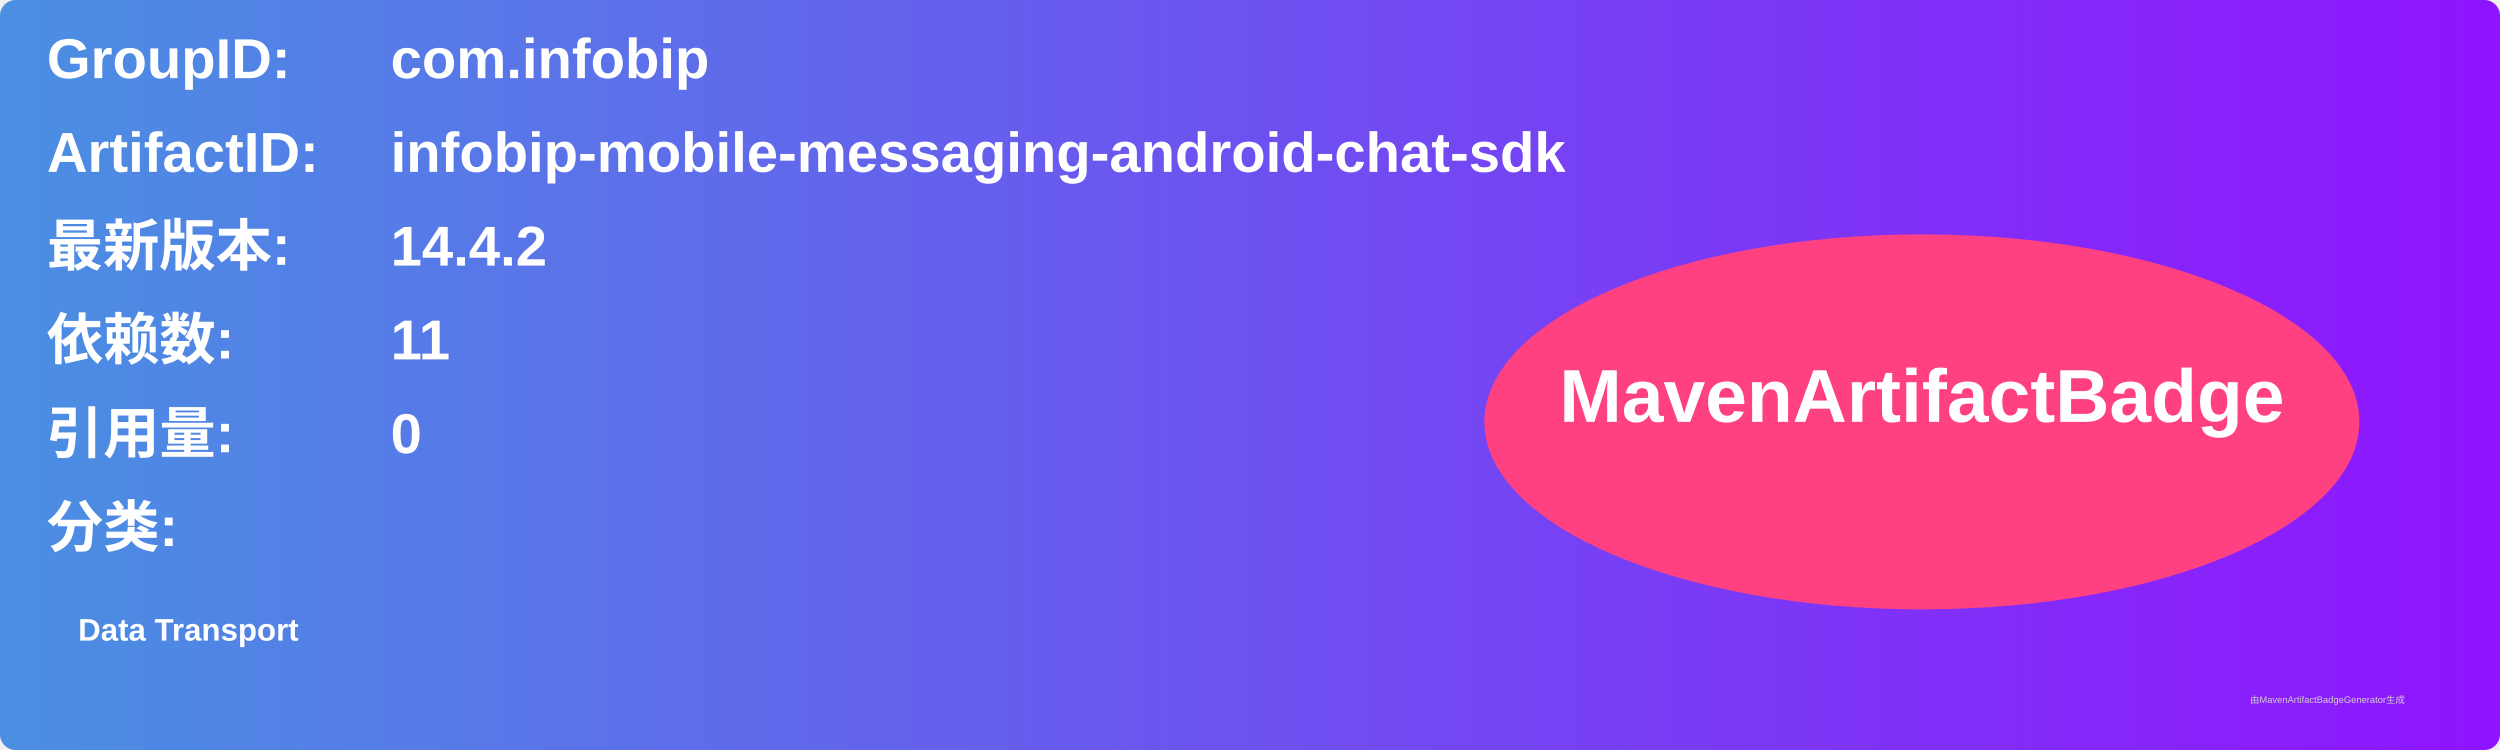
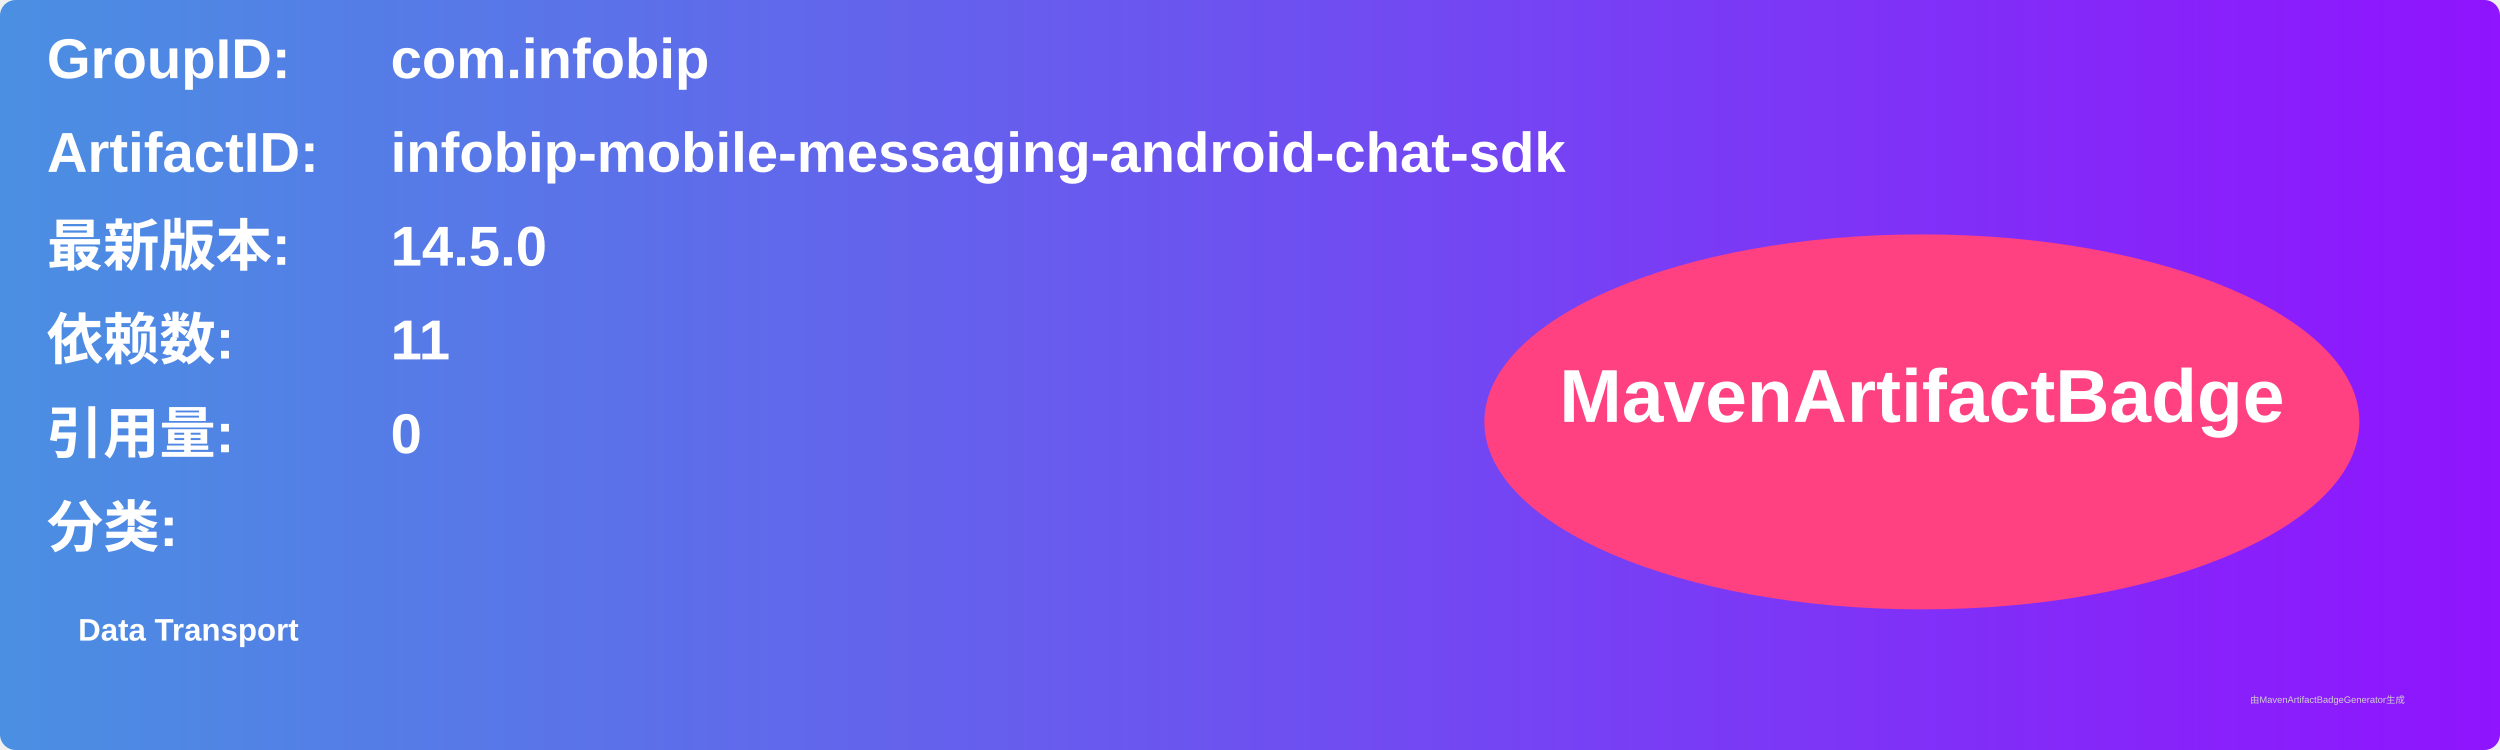
<svg xmlns="http://www.w3.org/2000/svg" width="800" height="240" viewBox="0 0 800 240">
  <linearGradient id="grad" x1="0%" y1="0%" x2="100%" y2="0%">
    <stop offset="0%" stop-color="#4a90e2" />
    <stop offset="100%" stop-color="#9013fe" />
  </linearGradient>
  <rect width="100%" height="100%" rx="5" ry="5" fill="url(#grad)" />
  <g transform="translate(15, 15)">
    <text x="0" y="10" font-family="Arial" font-size="18" fill="white" font-weight="bold" width="260">GroupID:</text>
    <text x="110" y="10" font-family="Arial" font-size="18" fill="white" font-weight="bold" width="460">com.infobip</text>
    <text x="0" y="40" font-family="Arial" font-size="18" fill="white" font-weight="bold" width="260">ArtifactID:</text>
    <text x="110" y="40" font-family="Arial" font-size="18" fill="white" font-weight="bold" width="460">infobip-mobile-messaging-android-chat-sdk</text>
    <text x="0" y="70" font-family="Arial" font-size="18" fill="white" font-weight="bold">最新版本:</text>
    <text x="110" y="70" font-family="Arial" font-size="18" fill="white" font-weight="bold">
-       <tspan font-weight="bold">14.4.2</tspan>
+       <tspan font-weight="bold">14.5.0</tspan>
    </text>
    <text x="0" y="100" font-family="Arial" font-size="18" fill="white" font-weight="bold">依赖数: </text>
    <text x="110" y="100" font-family="Arial" font-size="18" fill="white">
      <tspan font-weight="bold">11</tspan>
    </text>
    <text x="0" y="130" font-family="Arial" font-size="18" fill="white" font-weight="bold">引用量: </text>
    <text x="110" y="130" font-family="Arial" font-size="18" fill="white">
      <tspan font-weight="bold">0</tspan>
    </text>
    <text x="0" y="160" font-family="Arial" font-size="18" fill="white" font-weight="bold">分类:</text>
    <text x="10" y="190" font-family="Arial" font-size="10" fill="white">
      <tspan font-weight="bold">Data Transport</tspan>
    </text>
    <ellipse cx="600" cy="120" rx="140" ry="60" fill="#ff4081" />
    <text x="600" y="120" text-anchor="middle" font-family="Arial" font-size="24" fill="white" font-weight="bold">MavenArtifactBadge</text>
  </g>
  <text x="720" y="225" font-family="Arial" font-size="3" fill="#d0d0d0">由MavenArtifactBadgeGenerator生成</text>
</svg>
